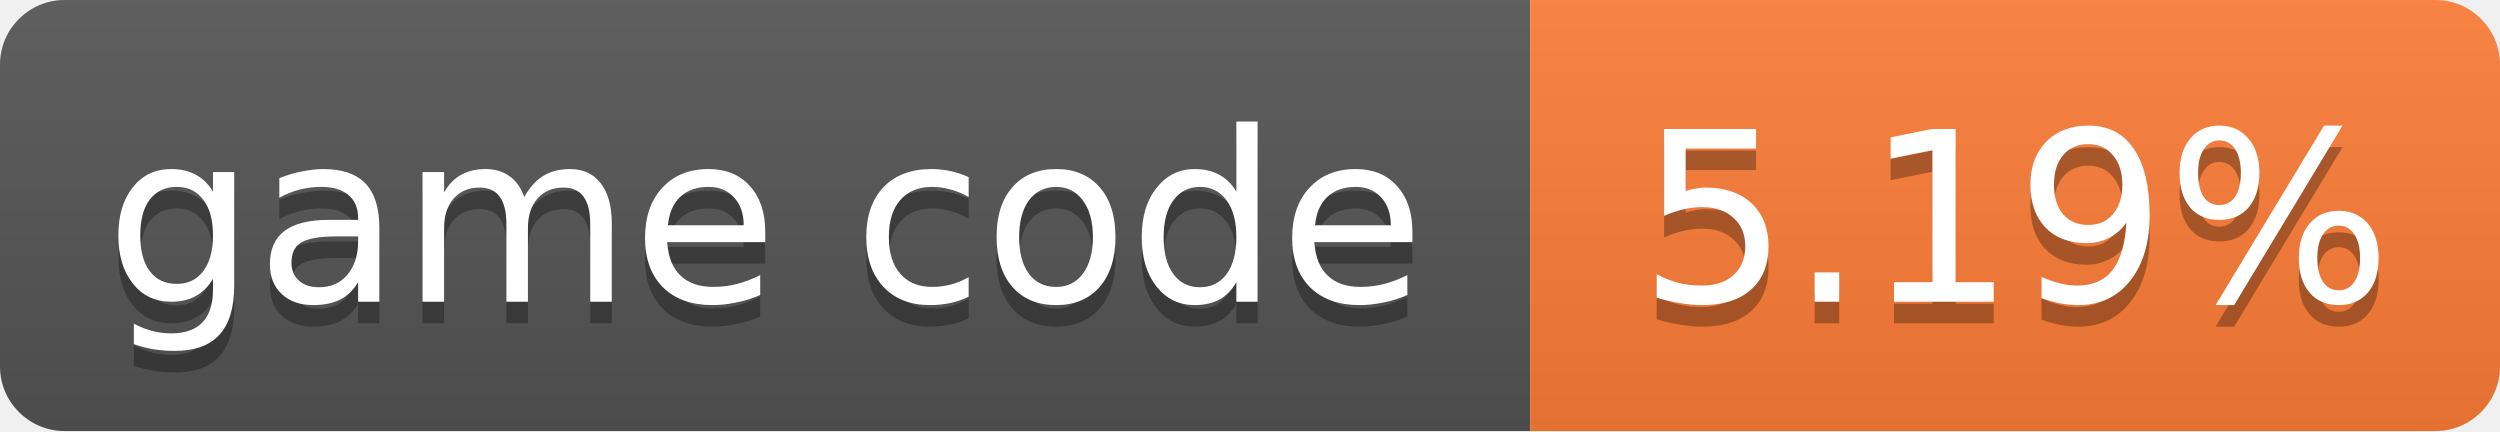
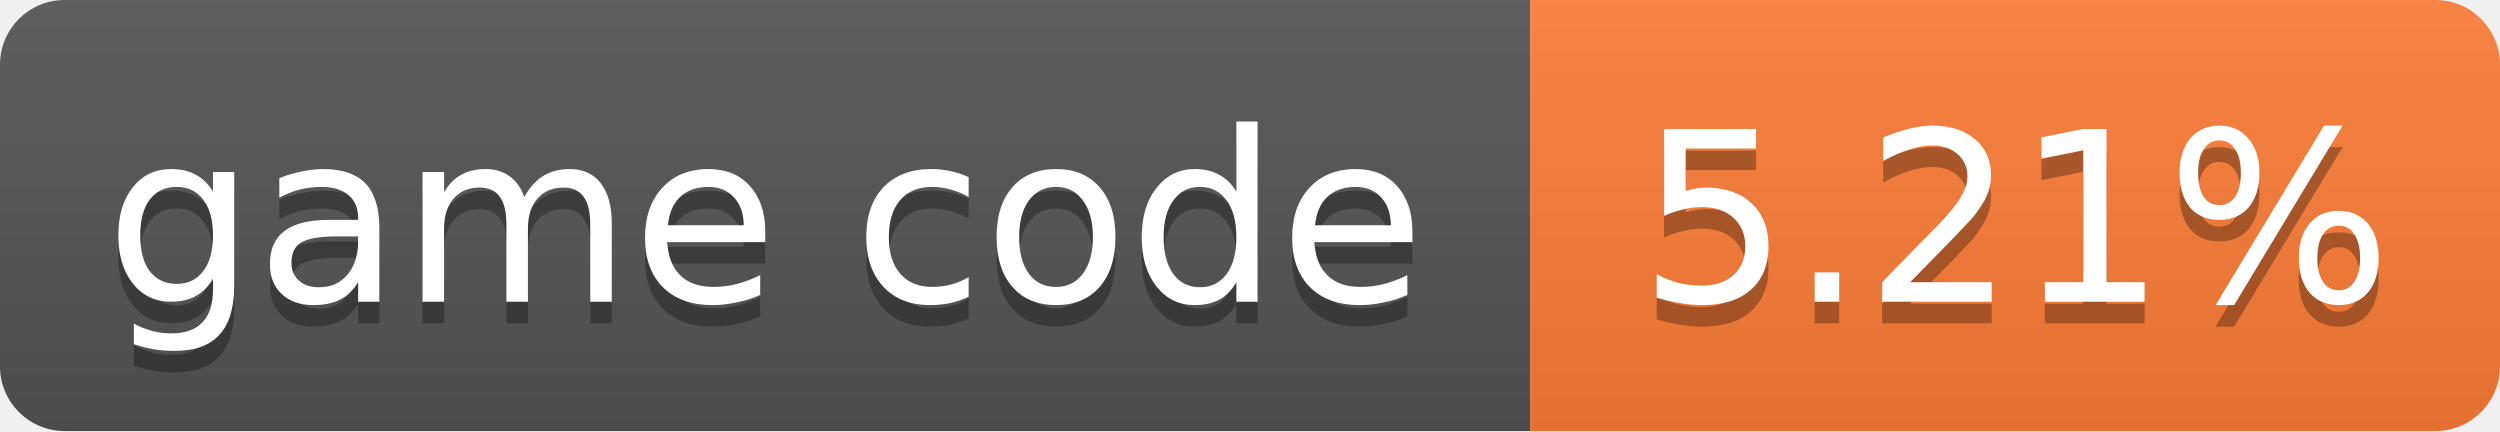
- <svg xmlns="http://www.w3.org/2000/svg" width="116" height="20" role="img" aria-label="game code: 5.19%">
+ <svg xmlns="http://www.w3.org/2000/svg" width="116" height="20" role="img" aria-label="game code: 5.21%">
  <linearGradient id="s" x2="0" y2="100%">
    <stop offset="0" stop-color="#bbb" stop-opacity=".1" />
    <stop offset="1" stop-opacity=".1" />
  </linearGradient>
  <clipPath id="r">
    <rect width="116" height="20" rx="3" fill="#fff" />
  </clipPath>
  <g clip-path="url(#r)">
    <rect width="71" height="20" fill="#555" />
    <rect x="71" width="45" height="20" fill="#fe7d37" />
    <rect width="116" height="20" fill="url(#s)" />
  </g>
  <g fill="#fff" text-anchor="middle" font-family="Verdana,Geneva,DejaVu Sans,sans-serif" font-size="11">
    <text x="35.5" y="15" fill="#010101" fill-opacity=".3">game code</text>
    <text x="35.5" y="14">game code</text>
-     <text x="93.5" y="15" fill="#010101" fill-opacity=".3">5.19%</text>
-     <text x="93.5" y="14">5.19%</text>
+     <text x="93.5" y="15" fill="#010101" fill-opacity=".3">5.21%</text>
+     <text x="93.5" y="14">5.21%</text>
  </g>
</svg>
